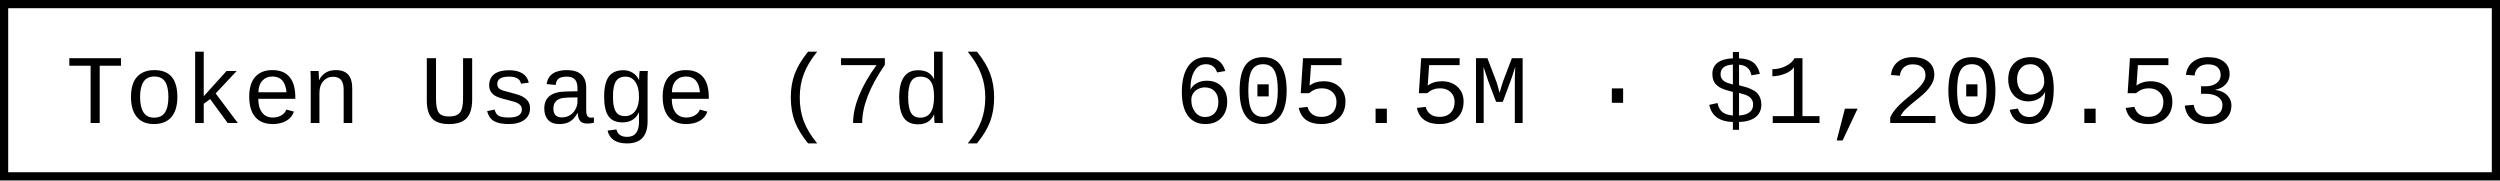
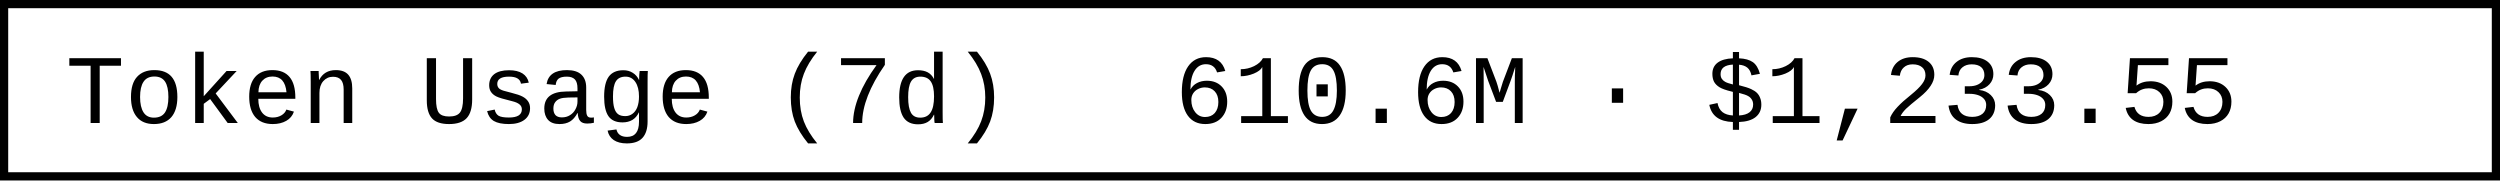
- <svg xmlns="http://www.w3.org/2000/svg" width="304.8" height="22" role="img" aria-label="Token Usage (7d): 605.5M · $1,209.53">
+ <svg xmlns="http://www.w3.org/2000/svg" width="304.8" height="22" role="img" aria-label="Token Usage (7d): 610.6M · $1,233.55">
  <rect x="0.5" y="0.5" width="303.8" height="21" fill="#fff" stroke="#000" stroke-width="1" />
  <g font-family="'Consolas','Monaco','Courier New',monospace" font-size="12" fill="#000">
    <text x="8" y="15">Token Usage (7d)</text>
-     <text x="143.2" y="15">605.5M · $1,209.53</text>
+     <text x="143.2" y="15">610.6M · $1,233.55</text>
  </g>
</svg>
